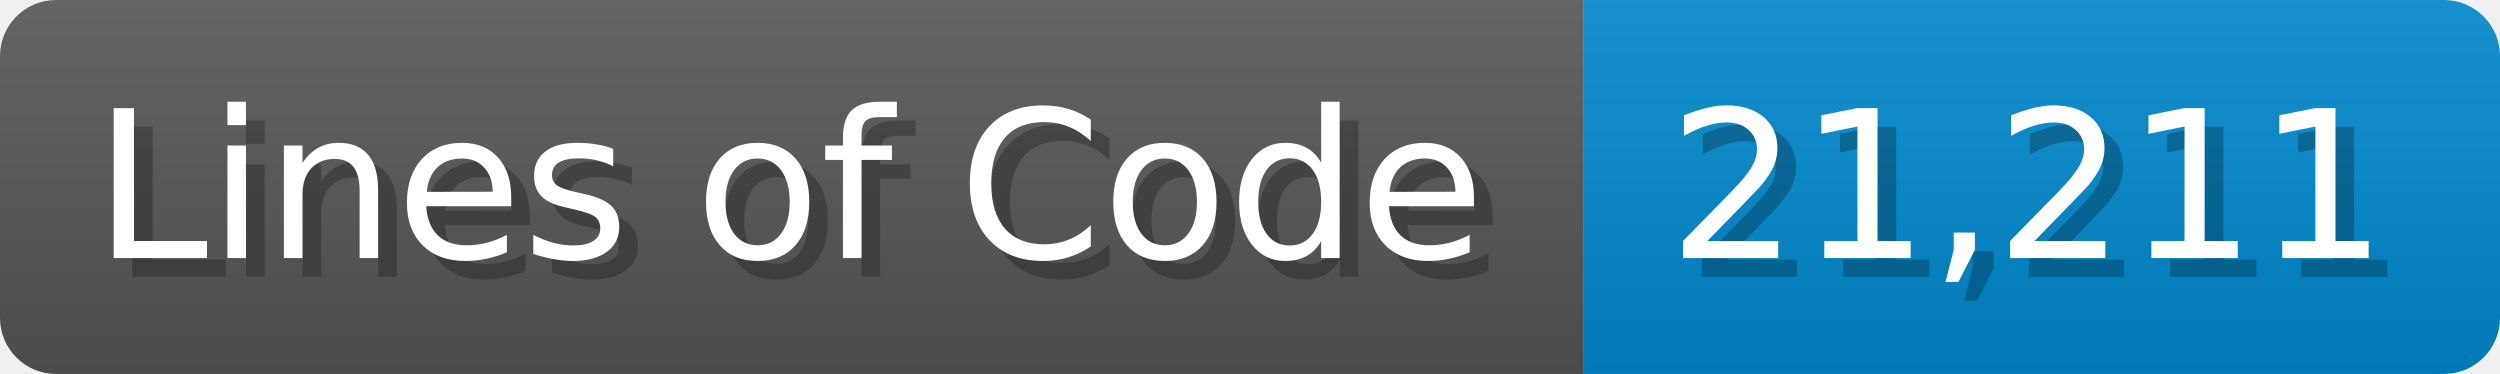
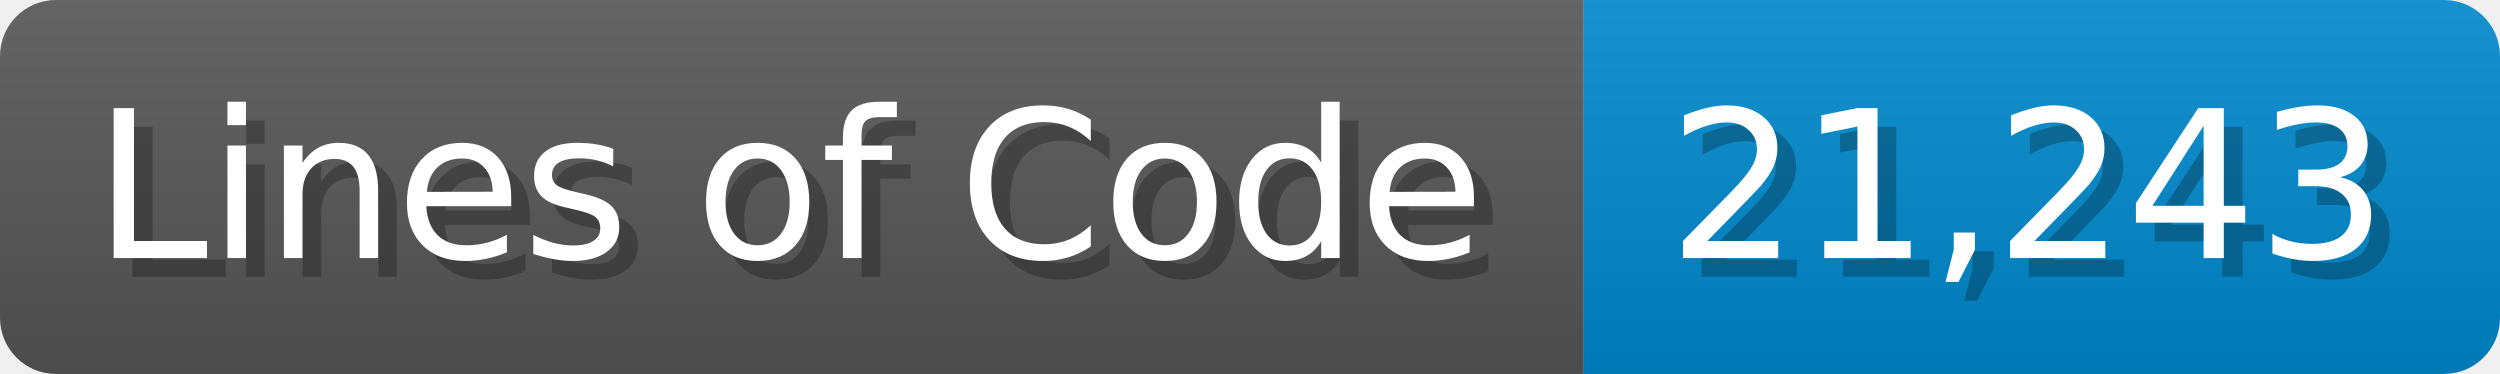
<svg xmlns="http://www.w3.org/2000/svg" width="133.7" height="20" viewBox="0 0 1337 200">
  <linearGradient id="a" x2="0" y2="100%">
    <stop offset="0" stop-opacity=".1" stop-color="#EEE" />
    <stop offset="1" stop-opacity=".1" />
  </linearGradient>
  <mask id="m">
    <rect width="1337" height="200" rx="30" fill="#FFF" />
  </mask>
  <g mask="url(#m)">
    <rect width="847" height="200" fill="#555" />
    <rect width="490" height="200" fill="#08C" x="847" />
    <rect width="1337" height="200" fill="url(#a)" />
  </g>
  <g fill="#fff" text-anchor="start" font-family="Verdana,DejaVu Sans,sans-serif" font-size="110">
    <text x="60" y="148" textLength="747" fill="#000" opacity="0.25">Lines of Code</text>
    <text x="50" y="138" textLength="747">Lines of Code</text>
-     <text x="902" y="148" textLength="390" fill="#000" opacity="0.25">21,211</text>
-     <text x="892" y="138" textLength="390">21,211</text>
+     <text x="902" y="148" textLength="390" fill="#000" opacity="0.25">21,243</text>
+     <text x="892" y="138" textLength="390">21,243</text>
  </g>
</svg>
